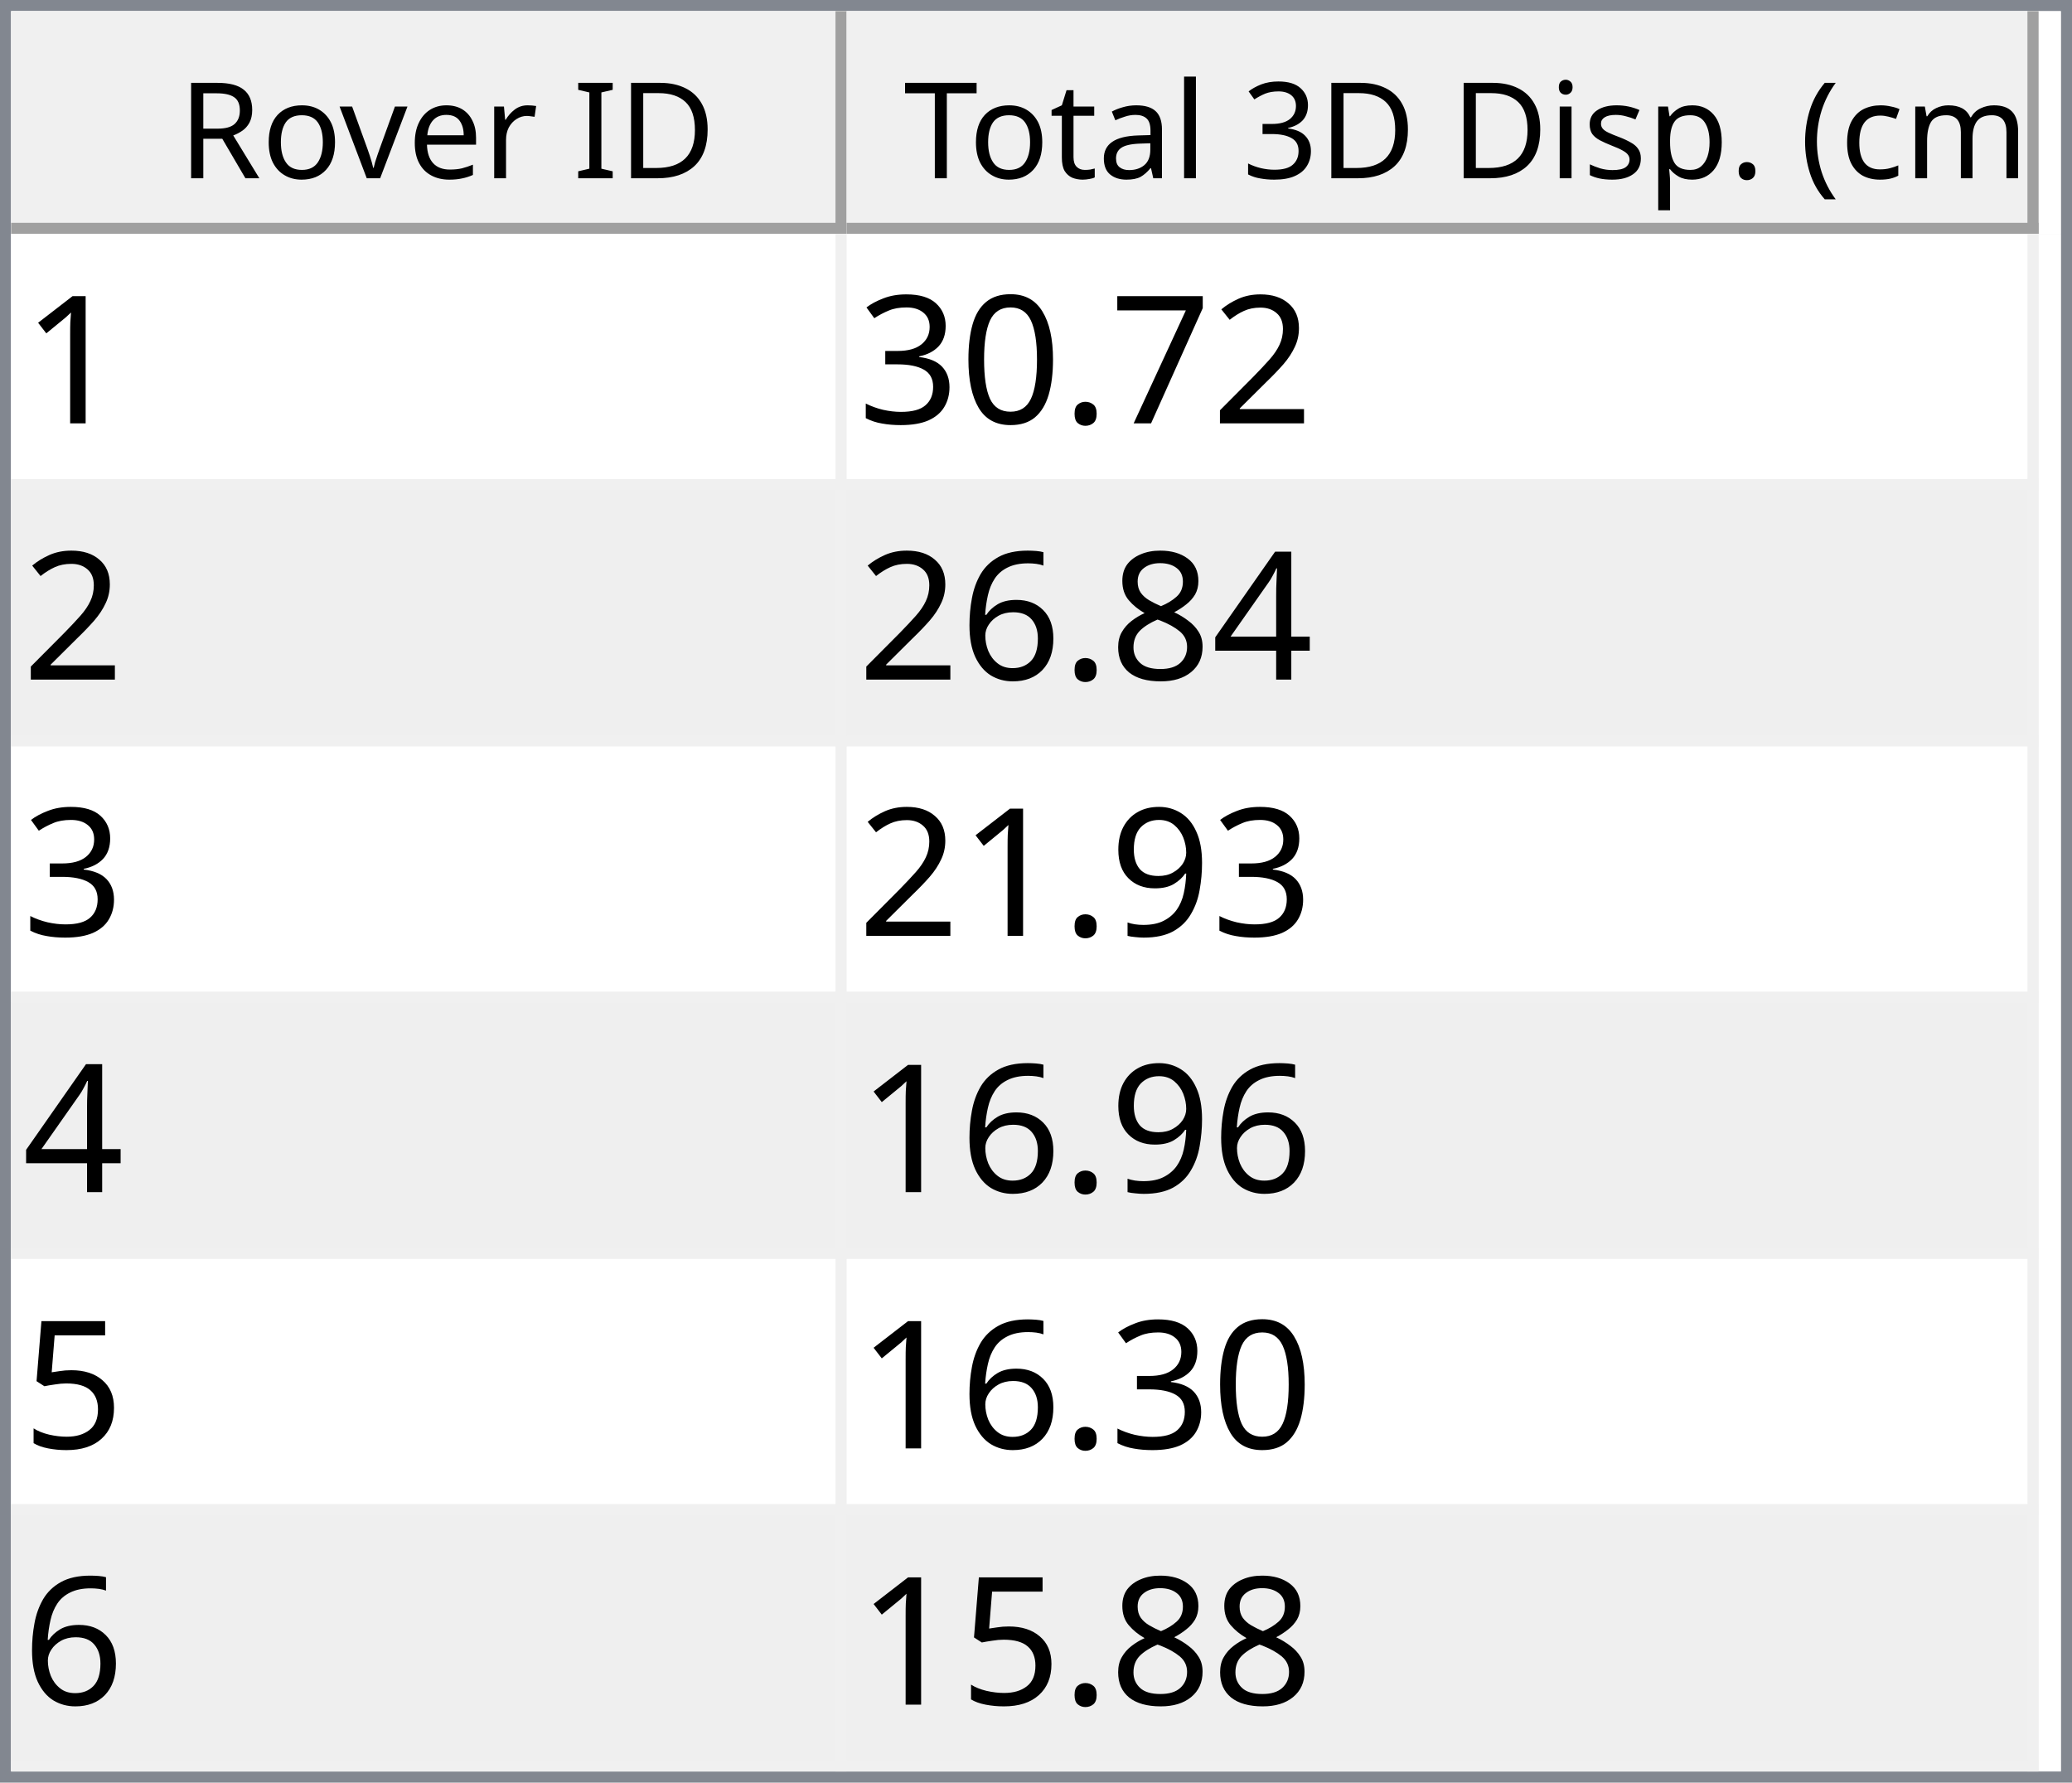
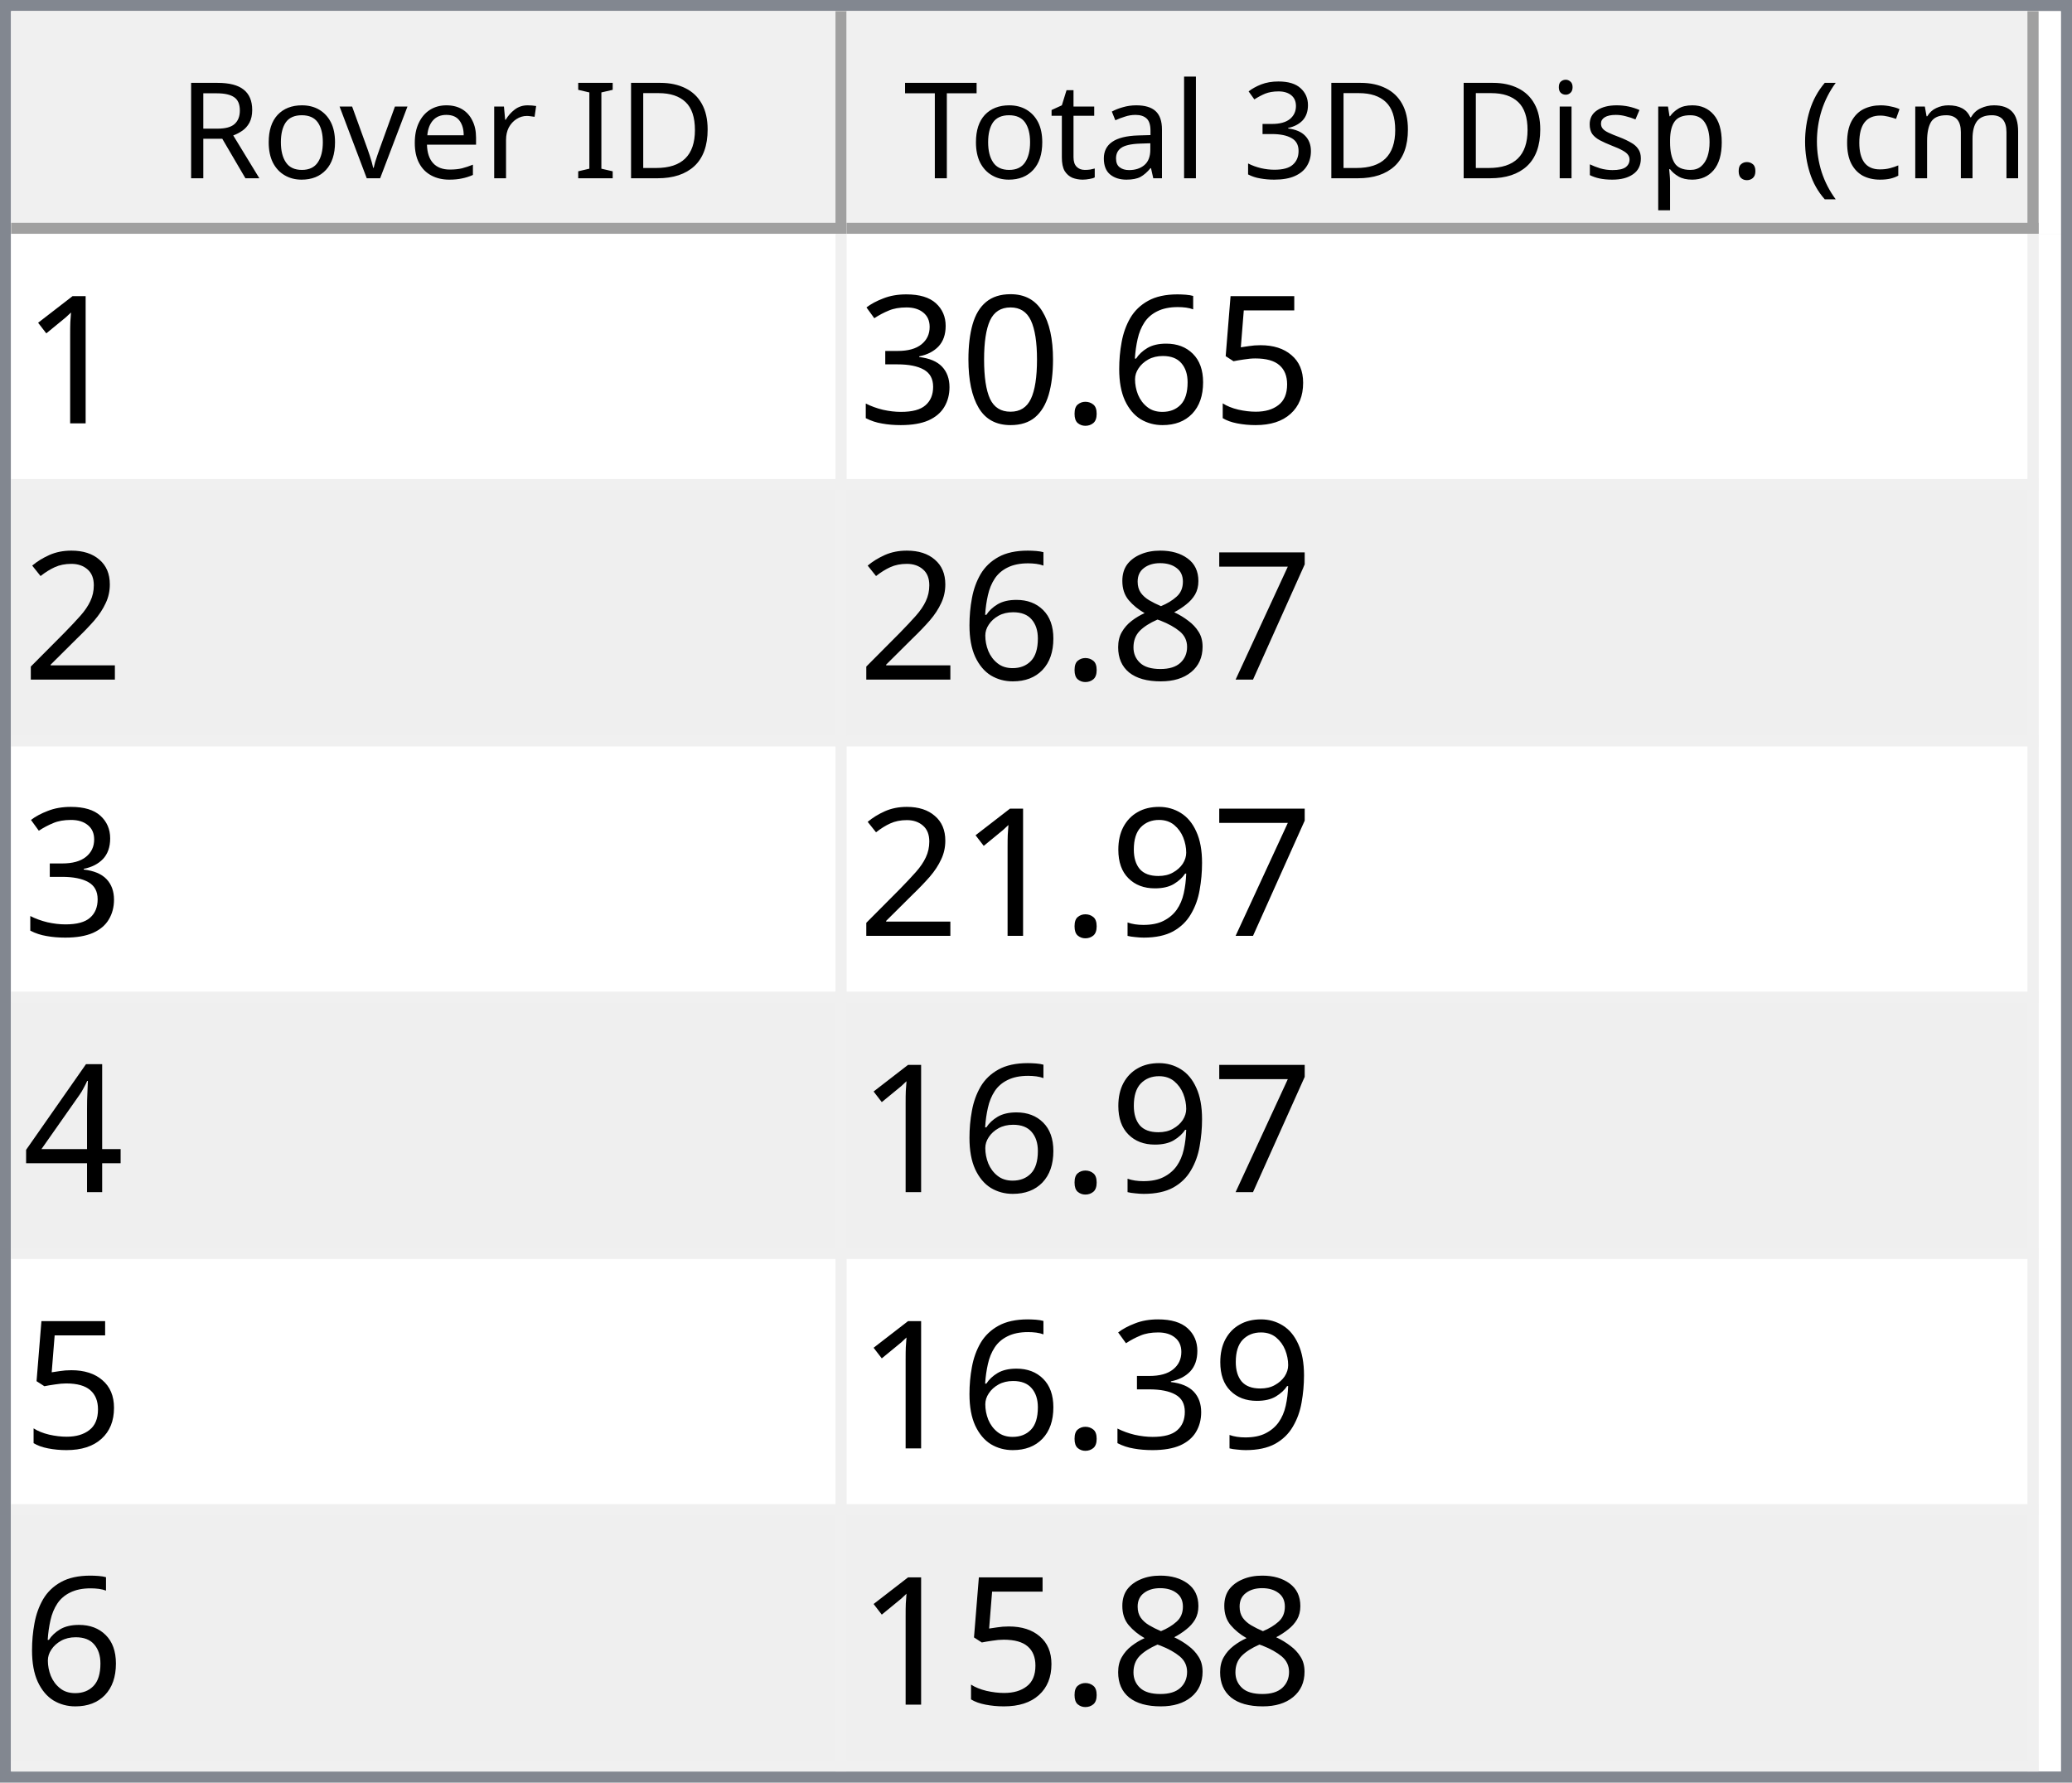
<svg xmlns="http://www.w3.org/2000/svg" style="fill-opacity:1; color-rendering:auto; color-interpolation:auto; text-rendering:auto; stroke:black; stroke-linecap:square; stroke-miterlimit:10; shape-rendering:auto; stroke-opacity:1; fill:black; stroke-dasharray:none; font-weight:normal; stroke-width:1; font-family:'Dialog'; font-style:normal; stroke-linejoin:miter; font-size:12px; stroke-dashoffset:0; image-rendering:auto;" width="186" height="160">
  <defs id="genericDefs" />
  <g>
    <defs id="defs1">
      <clipPath clipPathUnits="userSpaceOnUse" id="clipPath1">
        <path d="M0 0 L186 0 L186 160 L0 160 L0 0 Z" />
      </clipPath>
      <clipPath clipPathUnits="userSpaceOnUse" id="clipPath2">
        <path d="M0 0 L0 160 L186 160 L186 0 Z" />
      </clipPath>
      <clipPath clipPathUnits="userSpaceOnUse" id="clipPath3">
        <path d="M0 0 L0 20 L184 20 L184 0 Z" />
      </clipPath>
      <clipPath clipPathUnits="userSpaceOnUse" id="clipPath4">
        <path d="M0 0 L0 20 L75 20 L75 0 Z" />
      </clipPath>
      <clipPath clipPathUnits="userSpaceOnUse" id="clipPath5">
        <path d="M1 1 L1 19 L74 19 L74 1 Z" />
      </clipPath>
      <clipPath clipPathUnits="userSpaceOnUse" id="clipPath6">
        <path d="M0 0 L0 18 L73 18 L73 0 Z" />
      </clipPath>
      <clipPath clipPathUnits="userSpaceOnUse" id="clipPath7">
        <path d="M-0.5 -0.5 L-0.5 19.5 L74.5 19.5 L74.5 -0.5 Z" />
      </clipPath>
      <clipPath clipPathUnits="userSpaceOnUse" id="clipPath8">
        <path d="M0 0 L0 20 L107 20 L107 0 Z" />
      </clipPath>
      <clipPath clipPathUnits="userSpaceOnUse" id="clipPath9">
        <path d="M1 1 L1 19 L106 19 L106 1 Z" />
      </clipPath>
      <clipPath clipPathUnits="userSpaceOnUse" id="clipPath10">
        <path d="M0 0 L0 18 L105 18 L105 0 Z" />
      </clipPath>
      <clipPath clipPathUnits="userSpaceOnUse" id="clipPath11">
        <path d="M-0.5 -0.5 L-0.5 19.5 L106.5 19.5 L106.5 -0.5 Z" />
      </clipPath>
      <clipPath clipPathUnits="userSpaceOnUse" id="clipPath12">
        <path d="M0 0 L0 138 L184 138 L184 0 Z" />
      </clipPath>
      <clipPath clipPathUnits="userSpaceOnUse" id="clipPath13">
        <path d="M0 0 L0 138 L182 138 L182 0 Z" />
      </clipPath>
      <clipPath clipPathUnits="userSpaceOnUse" id="clipPath14">
        <path d="M-0.5 -0.5 L-0.5 137.5 L181.5 137.5 L181.5 -0.5 Z" />
      </clipPath>
      <clipPath clipPathUnits="userSpaceOnUse" id="clipPath15">
        <path d="M0 0 L0 22 L74 22 L74 0 Z" />
      </clipPath>
      <clipPath clipPathUnits="userSpaceOnUse" id="clipPath16">
        <path d="M0 0 L0 22 L106 22 L106 0 Z" />
      </clipPath>
      <font horiz-adv-x="64.551" id="font1">
        <font-face ascent="107.91" descent="25.098" units-per-em="100" style="font-style:normal; font-family:Segoe UI; font-weight:normal;" />
        <missing-glyph horiz-adv-x="64.551" d="M8.109 0 L8.109 68.266 L56.453 68.266 L56.453 0 L8.109 0 ZM15.328 7.234 L49.219 7.234 L49.219 61.031 L15.328 61.031 L15.328 7.234 Z" />
        <glyph unicode="D" horiz-adv-x="70.117" d="M9.188 0 L9.188 70.016 L28.516 70.016 Q65.531 70.016 65.531 35.891 Q65.531 19.672 55.25 9.836 Q44.969 0 27.734 0 L9.188 0 ZM17.391 62.594 L17.391 7.422 L27.828 7.422 Q41.609 7.422 49.273 14.797 Q56.938 22.172 56.938 35.688 Q56.938 62.594 28.328 62.594 L17.391 62.594 Z" />
        <glyph unicode="I" horiz-adv-x="26.611" d="M17.391 0 L9.188 0 L9.188 70.016 L17.391 70.016 L17.391 0 Z" />
        <glyph unicode=" " horiz-adv-x="27.393" d="" />
        <glyph unicode="r" horiz-adv-x="34.766" d="M34.188 41.891 Q32.078 43.5 28.125 43.5 Q23 43.5 19.555 38.672 Q16.109 33.844 16.109 25.484 L16.109 0 L8.109 0 L8.109 50 L16.109 50 L16.109 39.703 L16.312 39.703 Q18.016 44.969 21.531 47.922 Q25.047 50.875 29.391 50.875 Q32.516 50.875 34.188 50.203 L34.188 41.891 Z" />
        <glyph unicode="e" horiz-adv-x="52.295" d="M48.297 23 L12.984 23 Q13.188 14.656 17.484 10.109 Q21.781 5.562 29.297 5.562 Q37.75 5.562 44.828 11.141 L44.828 3.609 Q38.234 -1.172 27.391 -1.172 Q16.797 -1.172 10.742 5.641 Q4.688 12.453 4.688 24.812 Q4.688 36.469 11.305 43.82 Q17.922 51.172 27.734 51.172 Q37.547 51.172 42.922 44.828 Q48.297 38.484 48.297 27.203 L48.297 23 ZM40.094 29.781 Q40.047 36.719 36.75 40.578 Q33.453 44.438 27.594 44.438 Q21.922 44.438 17.969 40.383 Q14.016 36.328 13.094 29.781 L40.094 29.781 Z" />
        <glyph unicode="v" horiz-adv-x="47.9" d="M47.406 50 L27.484 0 L19.625 0 L0.688 50 L9.469 50 L22.172 13.672 Q23.578 9.672 23.922 6.688 L24.125 6.688 Q24.609 10.453 25.688 13.484 L38.969 50 L47.406 50 Z" />
        <glyph unicode="o" horiz-adv-x="58.594" d="M29 -1.172 Q17.922 -1.172 11.305 5.836 Q4.688 12.844 4.688 24.422 Q4.688 37.016 11.57 44.094 Q18.453 51.172 30.172 51.172 Q41.359 51.172 47.633 44.289 Q53.906 37.406 53.906 25.203 Q53.906 13.234 47.141 6.031 Q40.375 -1.172 29 -1.172 ZM29.594 44.438 Q21.875 44.438 17.383 39.188 Q12.891 33.938 12.891 24.703 Q12.891 15.828 17.43 10.695 Q21.969 5.562 29.594 5.562 Q37.359 5.562 41.531 10.594 Q45.703 15.625 45.703 24.906 Q45.703 34.281 41.531 39.359 Q37.359 44.438 29.594 44.438 Z" />
        <glyph unicode="R" horiz-adv-x="59.814" d="M59.375 0 L49.609 0 L37.891 19.625 Q36.281 22.359 34.766 24.289 Q33.25 26.219 31.664 27.438 Q30.078 28.656 28.25 29.219 Q26.422 29.781 24.125 29.781 L17.391 29.781 L17.391 0 L9.188 0 L9.188 70.016 L30.078 70.016 Q34.672 70.016 38.555 68.867 Q42.438 67.719 45.289 65.375 Q48.141 63.031 49.758 59.547 Q51.375 56.062 51.375 51.375 Q51.375 47.703 50.273 44.656 Q49.172 41.609 47.148 39.211 Q45.125 36.812 42.266 35.133 Q39.406 33.453 35.844 32.516 L35.844 32.328 Q37.594 31.547 38.891 30.547 Q40.188 29.547 41.359 28.18 Q42.531 26.812 43.68 25.078 Q44.828 23.344 46.234 21.047 L59.375 0 ZM17.391 62.594 L17.391 37.203 L28.516 37.203 Q31.594 37.203 34.203 38.133 Q36.812 39.062 38.719 40.797 Q40.625 42.531 41.703 45.047 Q42.781 47.562 42.781 50.688 Q42.781 56.297 39.141 59.445 Q35.5 62.594 28.609 62.594 L17.391 62.594 Z" />
        <glyph unicode=")" horiz-adv-x="30.176" d="M8.297 -15.922 L1.172 -15.922 Q16.406 2.344 16.406 26.812 Q16.406 51.469 1.078 70.016 L8.297 70.016 Q23.531 52.156 23.531 26.703 Q23.531 1.375 8.297 -15.922 Z" />
        <glyph unicode="m" horiz-adv-x="86.133" d="M79.109 0 L71.094 0 L71.094 28.719 Q71.094 37.016 68.531 40.727 Q65.969 44.438 59.906 44.438 Q54.781 44.438 51.195 39.75 Q47.609 35.062 47.609 28.516 L47.609 0 L39.594 0 L39.594 29.688 Q39.594 44.438 28.219 44.438 Q22.953 44.438 19.531 40.016 Q16.109 35.594 16.109 28.516 L16.109 0 L8.109 0 L8.109 50 L16.109 50 L16.109 42.094 L16.312 42.094 Q21.625 51.172 31.844 51.172 Q36.969 51.172 40.773 48.312 Q44.578 45.453 46 40.828 Q51.562 51.172 62.594 51.172 Q79.109 51.172 79.109 30.812 L79.109 0 Z" />
        <glyph unicode="c" horiz-adv-x="46.191" d="M42.188 2.297 Q36.422 -1.172 28.516 -1.172 Q17.828 -1.172 11.258 5.789 Q4.688 12.75 4.688 23.828 Q4.688 36.188 11.766 43.68 Q18.844 51.172 30.672 51.172 Q37.25 51.172 42.281 48.734 L42.281 40.531 Q36.719 44.438 30.375 44.438 Q22.703 44.438 17.797 38.945 Q12.891 33.453 12.891 24.516 Q12.891 15.719 17.508 10.641 Q22.125 5.562 29.891 5.562 Q36.422 5.562 42.188 9.906 L42.188 2.297 Z" />
        <glyph unicode="(" horiz-adv-x="30.176" d="M29.109 -15.922 L21.969 -15.922 Q6.844 1.375 6.844 26.703 Q6.844 52.156 21.969 70.016 L29.203 70.016 Q13.875 51.469 13.875 26.812 Q13.875 2.344 29.109 -15.922 Z" />
        <glyph unicode="." horiz-adv-x="21.68" d="M10.891 -1.078 Q8.641 -1.078 7.055 0.539 Q5.469 2.156 5.469 4.391 Q5.469 6.641 7.055 8.273 Q8.641 9.906 10.891 9.906 Q13.188 9.906 14.797 8.273 Q16.406 6.641 16.406 4.391 Q16.406 2.156 14.797 0.539 Q13.188 -1.078 10.891 -1.078 Z" />
        <glyph unicode="p" horiz-adv-x="58.789" d="M16.312 7.234 L16.109 7.234 L16.109 -23 L8.109 -23 L8.109 50 L16.109 50 L16.109 41.219 L16.312 41.219 Q22.219 51.172 33.594 51.172 Q43.266 51.172 48.688 44.461 Q54.109 37.75 54.109 26.469 Q54.109 13.922 48 6.375 Q41.891 -1.172 31.297 -1.172 Q21.578 -1.172 16.312 7.234 ZM16.109 27.391 L16.109 20.406 Q16.109 14.203 20.141 9.883 Q24.172 5.562 30.375 5.562 Q37.641 5.562 41.773 11.133 Q45.906 16.703 45.906 26.609 Q45.906 34.969 42.047 39.703 Q38.188 44.438 31.594 44.438 Q24.609 44.438 20.359 39.578 Q16.109 34.719 16.109 27.391 Z" />
        <glyph unicode="s" horiz-adv-x="42.432" d="M5.078 1.812 L5.078 10.406 Q11.625 5.562 19.484 5.562 Q30.031 5.562 30.031 12.594 Q30.031 14.594 29.125 15.992 Q28.219 17.391 26.68 18.461 Q25.141 19.531 23.07 20.383 Q21 21.234 18.609 22.172 Q15.281 23.484 12.766 24.828 Q10.25 26.172 8.57 27.859 Q6.891 29.547 6.031 31.695 Q5.172 33.844 5.172 36.719 Q5.172 40.234 6.789 42.945 Q8.406 45.656 11.086 47.484 Q13.766 49.312 17.211 50.242 Q20.656 51.172 24.312 51.172 Q30.812 51.172 35.938 48.922 L35.938 40.828 Q30.422 44.438 23.25 44.438 Q21 44.438 19.195 43.922 Q17.391 43.406 16.094 42.477 Q14.797 41.547 14.086 40.258 Q13.375 38.969 13.375 37.406 Q13.375 35.453 14.086 34.133 Q14.797 32.812 16.164 31.789 Q17.531 30.766 19.484 29.938 Q21.438 29.109 23.922 28.125 Q27.25 26.859 29.883 25.516 Q32.516 24.172 34.375 22.484 Q36.234 20.797 37.234 18.602 Q38.234 16.406 38.234 13.375 Q38.234 9.672 36.602 6.938 Q34.969 4.203 32.234 2.398 Q29.5 0.594 25.93 -0.289 Q22.359 -1.172 18.453 -1.172 Q10.75 -1.172 5.078 1.812 Z" />
        <glyph unicode="i" horiz-adv-x="24.219" d="M12.203 62.703 Q10.062 62.703 8.547 64.164 Q7.031 65.625 7.031 67.875 Q7.031 70.125 8.547 71.609 Q10.062 73.094 12.203 73.094 Q14.406 73.094 15.945 71.609 Q17.484 70.125 17.484 67.875 Q17.484 65.719 15.945 64.211 Q14.406 62.703 12.203 62.703 ZM16.109 0 L8.109 0 L8.109 50 L16.109 50 L16.109 0 Z" />
        <glyph unicode="3" horiz-adv-x="53.906" d="M46.531 19.828 Q46.531 15.094 44.75 11.211 Q42.969 7.328 39.719 4.57 Q36.469 1.812 31.93 0.297 Q27.391 -1.219 21.922 -1.219 Q11.922 -1.219 6 2.594 L6 11.188 Q13.094 5.609 22.219 5.609 Q25.875 5.609 28.828 6.539 Q31.781 7.469 33.906 9.227 Q36.031 10.984 37.18 13.477 Q38.328 15.969 38.328 19.094 Q38.328 32.812 18.797 32.812 L12.984 32.812 L12.984 39.594 L18.5 39.594 Q35.797 39.594 35.797 52.484 Q35.797 64.406 22.609 64.406 Q15.188 64.406 8.688 59.422 L8.688 67.188 Q15.375 71.188 24.609 71.188 Q29 71.188 32.57 69.969 Q36.141 68.75 38.68 66.555 Q41.219 64.359 42.609 61.281 Q44 58.203 44 54.5 Q44 40.672 30.031 36.719 L30.031 36.531 Q33.594 36.141 36.625 34.797 Q39.656 33.453 41.852 31.305 Q44.047 29.156 45.289 26.25 Q46.531 23.344 46.531 19.828 Z" />
        <glyph unicode="l" horiz-adv-x="24.219" d="M16.109 0 L8.109 0 L8.109 74.031 L16.109 74.031 L16.109 0 Z" />
        <glyph unicode="a" horiz-adv-x="50.879" d="M43.891 0 L35.891 0 L35.891 7.812 L35.688 7.812 Q30.469 -1.172 20.312 -1.172 Q12.844 -1.172 8.617 2.781 Q4.391 6.734 4.391 13.281 Q4.391 27.297 20.906 29.594 L35.891 31.688 Q35.891 44.438 25.594 44.438 Q16.547 44.438 9.281 38.281 L9.281 46.484 Q16.656 51.172 26.266 51.172 Q43.891 51.172 43.891 32.516 L43.891 0 ZM35.891 25.297 L23.828 23.641 Q18.266 22.859 15.43 20.875 Q12.594 18.891 12.594 13.875 Q12.594 10.203 15.211 7.883 Q17.828 5.562 22.172 5.562 Q28.125 5.562 32.008 9.742 Q35.891 13.922 35.891 20.312 L35.891 25.297 Z" />
        <glyph unicode="t" horiz-adv-x="33.887" d="M31.297 0.484 Q28.469 -1.078 23.828 -1.078 Q10.688 -1.078 10.688 13.578 L10.688 43.172 L2.094 43.172 L2.094 50 L10.688 50 L10.688 62.203 L18.703 64.797 L18.703 50 L31.297 50 L31.297 43.172 L18.703 43.172 L18.703 14.984 Q18.703 9.969 20.414 7.82 Q22.125 5.672 26.078 5.672 Q29.109 5.672 31.297 7.328 L31.297 0.484 Z" />
        <glyph unicode="T" horiz-adv-x="52.393" d="M50.594 62.594 L30.375 62.594 L30.375 0 L22.172 0 L22.172 62.594 L2 62.594 L2 70.016 L50.594 70.016 L50.594 62.594 Z" />
      </font>
      <font horiz-adv-x="75.0" id="font2">
        <font-face ascent="100.537" descent="21.973" units-per-em="100" style="font-style:normal; font-family:sans-serif; font-weight:normal;" />
        <missing-glyph horiz-adv-x="75.0" d="M12.5 0 L12.5 62.5 L62.5 62.5 L62.5 0 L12.5 0 ZM14.062 1.562 L60.938 1.562 L60.938 60.938 L14.062 60.938 L14.062 1.562 Z" />
        <glyph unicode="1" horiz-adv-x="55.615" d="M37.25 0 L28.469 0 L28.469 56 Q25.297 52.984 20.141 49.953 Q14.984 46.922 10.891 45.406 L10.891 53.906 Q18.266 57.375 23.781 62.305 Q29.297 67.234 31.594 71.875 L37.25 71.875 L37.25 0 Z" />
-         <glyph unicode="2" horiz-adv-x="55.615" d="M50.344 8.453 L50.344 0 L3.031 0 Q2.938 3.172 4.047 6.109 Q5.859 10.938 9.836 15.625 Q13.812 20.312 21.344 26.469 Q33.016 36.031 37.117 41.625 Q41.219 47.219 41.219 52.203 Q41.219 57.422 37.477 61.008 Q33.734 64.594 27.734 64.594 Q21.391 64.594 17.578 60.789 Q13.766 56.984 13.719 50.25 L4.688 51.172 Q5.609 61.281 11.664 66.578 Q17.719 71.875 27.938 71.875 Q38.234 71.875 44.242 66.164 Q50.25 60.453 50.25 52 Q50.25 47.703 48.492 43.555 Q46.734 39.406 42.656 34.812 Q38.578 30.219 29.109 22.219 Q21.188 15.578 18.945 13.211 Q16.703 10.844 15.234 8.453 L50.344 8.453 Z" />
-         <glyph unicode="7" horiz-adv-x="55.615" d="M4.734 62.203 L4.734 70.656 L51.078 70.656 L51.078 63.812 Q44.234 56.547 37.523 44.484 Q30.812 32.422 27.156 19.672 Q24.516 10.688 23.781 0 L14.75 0 Q14.891 8.453 18.062 20.414 Q21.234 32.375 27.172 43.484 Q33.109 54.594 39.797 62.203 L4.734 62.203 Z" />
+         <glyph unicode="5" horiz-adv-x="55.615" d="M4.156 18.75 L13.375 19.531 Q14.406 12.797 18.141 9.398 Q21.875 6 27.156 6 Q33.5 6 37.891 10.789 Q42.281 15.578 42.281 23.484 Q42.281 31 38.062 35.352 Q33.844 39.703 27 39.703 Q22.75 39.703 19.336 37.773 Q15.922 35.844 13.969 32.766 L5.719 33.844 L12.641 70.609 L48.25 70.609 L48.25 62.203 L19.672 62.203 L15.828 42.969 Q22.266 47.469 29.344 47.469 Q38.719 47.469 45.164 40.969 Q51.609 34.469 51.609 24.266 Q51.609 14.547 45.953 7.469 Q39.062 -1.219 27.156 -1.219 Q17.391 -1.219 11.211 4.25 Q5.031 9.719 4.156 18.75 Z" />
+         <glyph unicode="6" horiz-adv-x="55.615" d="M49.75 54.047 L41.016 53.375 Q39.844 58.547 37.703 60.891 Q34.125 64.656 28.906 64.656 Q24.703 64.656 21.531 62.312 Q17.391 59.281 14.992 53.469 Q12.594 47.656 12.5 36.922 Q15.672 41.75 20.266 44.094 Q24.859 46.438 29.891 46.438 Q38.672 46.438 44.852 39.969 Q51.031 33.5 51.031 23.25 Q51.031 16.5 48.125 10.719 Q45.219 4.938 40.141 1.859 Q35.062 -1.219 28.609 -1.219 Q17.625 -1.219 10.695 6.859 Q3.766 14.938 3.766 33.5 Q3.766 54.25 11.422 63.672 Q18.109 71.875 29.438 71.875 Q37.891 71.875 43.289 67.141 Q48.688 62.406 49.75 54.047 ZM13.875 23.188 Q13.875 18.656 15.797 14.508 Q17.719 10.359 21.188 8.18 Q24.656 6 28.469 6 Q34.031 6 38.039 10.492 Q42.047 14.984 42.047 22.703 Q42.047 30.125 38.086 34.398 Q34.125 38.672 28.125 38.672 Q22.172 38.672 18.023 34.398 Q13.875 30.125 13.875 23.188 Z" />
        <glyph unicode="." horiz-adv-x="27.783" d="M9.078 0 L9.078 10.016 L19.094 10.016 L19.094 0 L9.078 0 Z" />
        <glyph unicode="0" horiz-adv-x="55.615" d="M4.156 35.297 Q4.156 48 6.766 55.742 Q9.375 63.484 14.523 67.68 Q19.672 71.875 27.484 71.875 Q33.25 71.875 37.594 69.555 Q41.938 67.234 44.773 62.867 Q47.609 58.5 49.219 52.227 Q50.828 45.953 50.828 35.297 Q50.828 22.703 48.242 14.969 Q45.656 7.234 40.508 3.008 Q35.359 -1.219 27.484 -1.219 Q17.141 -1.219 11.234 6.203 Q4.156 15.141 4.156 35.297 ZM13.188 35.297 Q13.188 17.672 17.312 11.836 Q21.438 6 27.484 6 Q33.547 6 37.672 11.859 Q41.797 17.719 41.797 35.297 Q41.797 52.984 37.672 58.789 Q33.547 64.594 27.391 64.594 Q21.344 64.594 17.719 59.469 Q13.188 52.938 13.188 35.297 Z" />
        <glyph unicode="3" horiz-adv-x="55.615" d="M4.203 18.891 L12.984 20.062 Q14.5 12.594 18.141 9.297 Q21.781 6 27 6 Q33.203 6 37.477 10.297 Q41.75 14.594 41.75 20.953 Q41.75 27 37.797 30.93 Q33.844 34.859 27.734 34.859 Q25.25 34.859 21.531 33.891 L22.516 41.609 Q23.391 41.5 23.922 41.5 Q29.547 41.5 34.039 44.43 Q38.531 47.359 38.531 53.469 Q38.531 58.297 35.258 61.477 Q31.984 64.656 26.812 64.656 Q21.688 64.656 18.266 61.43 Q14.844 58.203 13.875 51.766 L5.078 53.328 Q6.688 62.156 12.398 67.016 Q18.109 71.875 26.609 71.875 Q32.469 71.875 37.398 69.359 Q42.328 66.844 44.945 62.5 Q47.562 58.156 47.562 53.266 Q47.562 48.641 45.07 44.828 Q42.578 41.016 37.703 38.766 Q44.047 37.312 47.562 32.695 Q51.078 28.078 51.078 21.141 Q51.078 11.766 44.242 5.25 Q37.406 -1.266 26.953 -1.266 Q17.531 -1.266 11.305 4.352 Q5.078 9.969 4.203 18.891 Z" />
+         <glyph unicode="2" horiz-adv-x="55.615" d="M50.344 8.453 L50.344 0 L3.031 0 Q2.938 3.172 4.047 6.109 Q5.859 10.938 9.836 15.625 Q13.812 20.312 21.344 26.469 Q33.016 36.031 37.117 41.625 Q41.219 47.219 41.219 52.203 Q41.219 57.422 37.477 61.008 Q33.734 64.594 27.734 64.594 Q21.391 64.594 17.578 60.789 Q13.766 56.984 13.719 50.25 L4.688 51.172 Q5.609 61.281 11.664 66.578 Q17.719 71.875 27.938 71.875 Q38.234 71.875 44.242 66.164 Q50.25 60.453 50.25 52 Q50.25 47.703 48.492 43.555 Q46.734 39.406 42.656 34.812 Q38.578 30.219 29.109 22.219 Q21.188 15.578 18.945 13.211 Q16.703 10.844 15.234 8.453 L50.344 8.453 Z" />
+         <glyph unicode="7" horiz-adv-x="55.615" d="M4.734 62.203 L4.734 70.656 L51.078 70.656 L51.078 63.812 Q44.234 56.547 37.523 44.484 Q30.812 32.422 27.156 19.672 Q24.516 10.688 23.781 0 L14.75 0 Q14.891 8.453 18.062 20.414 Q21.234 32.375 27.172 43.484 Q33.109 54.594 39.797 62.203 L4.734 62.203 Z" />
+         <glyph unicode="8" horiz-adv-x="55.615" d="M17.672 38.812 Q12.203 40.828 9.57 44.539 Q6.938 48.25 6.938 53.422 Q6.938 61.234 12.555 66.555 Q18.172 71.875 27.484 71.875 Q36.859 71.875 42.578 66.43 Q48.297 60.984 48.297 53.172 Q48.297 48.188 45.68 44.508 Q43.062 40.828 37.75 38.812 Q44.344 36.672 47.781 31.883 Q51.219 27.094 51.219 20.453 Q51.219 11.281 44.727 5.031 Q38.234 -1.219 27.641 -1.219 Q17.047 -1.219 10.547 5.055 Q4.047 11.328 4.047 20.703 Q4.047 27.688 7.594 32.398 Q11.141 37.109 17.672 38.812 ZM15.922 53.719 Q15.922 48.641 19.195 45.414 Q22.469 42.188 27.688 42.188 Q32.766 42.188 36.016 45.383 Q39.266 48.578 39.266 53.219 Q39.266 58.062 35.914 61.359 Q32.562 64.656 27.594 64.656 Q22.562 64.656 19.242 61.43 Q15.922 58.203 15.922 53.719 ZM13.094 20.656 Q13.094 16.891 14.875 13.375 Q16.656 9.859 20.172 7.93 Q23.688 6 27.734 6 Q34.031 6 38.133 10.055 Q42.234 14.109 42.234 20.359 Q42.234 26.703 38.016 30.859 Q33.797 35.016 27.438 35.016 Q21.234 35.016 17.164 30.914 Q13.094 26.812 13.094 20.656 Z" />
+         <glyph unicode="9" horiz-adv-x="55.615" d="M5.469 16.547 L13.922 17.328 Q14.984 11.375 18.016 8.688 Q21.047 6 25.781 6 Q29.828 6 32.883 7.859 Q35.938 9.719 37.891 12.82 Q39.844 15.922 41.164 21.195 Q42.484 26.469 42.484 31.938 Q42.484 32.516 42.438 33.688 Q39.797 29.5 35.234 26.883 Q30.672 24.266 25.344 24.266 Q16.453 24.266 10.305 30.711 Q4.156 37.156 4.156 47.703 Q4.156 58.594 10.578 65.234 Q17 71.875 26.656 71.875 Q33.641 71.875 39.43 68.117 Q45.219 64.359 48.219 57.398 Q51.219 50.438 51.219 37.25 Q51.219 23.531 48.242 15.406 Q45.266 7.281 39.383 3.031 Q33.5 -1.219 25.594 -1.219 Q17.188 -1.219 11.867 3.445 Q6.547 8.109 5.469 16.547 ZM41.453 48.141 Q41.453 55.719 37.43 60.156 Q33.406 64.594 27.734 64.594 Q21.875 64.594 17.531 59.812 Q13.188 55.031 13.188 47.406 Q13.188 40.578 17.312 36.305 Q21.438 32.031 27.484 32.031 Q33.594 32.031 37.523 36.305 Q41.453 40.578 41.453 48.141 Z" />
        <glyph unicode="4" horiz-adv-x="55.615" d="M32.328 0 L32.328 17.141 L1.266 17.141 L1.266 25.203 L33.938 71.578 L41.109 71.578 L41.109 25.203 L50.781 25.203 L50.781 17.141 L41.109 17.141 L41.109 0 L32.328 0 ZM32.328 25.203 L32.328 57.469 L9.906 25.203 L32.328 25.203 Z" />
-         <glyph unicode="8" horiz-adv-x="55.615" d="M17.672 38.812 Q12.203 40.828 9.57 44.539 Q6.938 48.25 6.938 53.422 Q6.938 61.234 12.555 66.555 Q18.172 71.875 27.484 71.875 Q36.859 71.875 42.578 66.43 Q48.297 60.984 48.297 53.172 Q48.297 48.188 45.68 44.508 Q43.062 40.828 37.75 38.812 Q44.344 36.672 47.781 31.883 Q51.219 27.094 51.219 20.453 Q51.219 11.281 44.727 5.031 Q38.234 -1.219 27.641 -1.219 Q17.047 -1.219 10.547 5.055 Q4.047 11.328 4.047 20.703 Q4.047 27.688 7.594 32.398 Q11.141 37.109 17.672 38.812 ZM15.922 53.719 Q15.922 48.641 19.195 45.414 Q22.469 42.188 27.688 42.188 Q32.766 42.188 36.016 45.383 Q39.266 48.578 39.266 53.219 Q39.266 58.062 35.914 61.359 Q32.562 64.656 27.594 64.656 Q22.562 64.656 19.242 61.43 Q15.922 58.203 15.922 53.719 ZM13.094 20.656 Q13.094 16.891 14.875 13.375 Q16.656 9.859 20.172 7.93 Q23.688 6 27.734 6 Q34.031 6 38.133 10.055 Q42.234 14.109 42.234 20.359 Q42.234 26.703 38.016 30.859 Q33.797 35.016 27.438 35.016 Q21.234 35.016 17.164 30.914 Q13.094 26.812 13.094 20.656 Z" />
-         <glyph unicode="6" horiz-adv-x="55.615" d="M49.75 54.047 L41.016 53.375 Q39.844 58.547 37.703 60.891 Q34.125 64.656 28.906 64.656 Q24.703 64.656 21.531 62.312 Q17.391 59.281 14.992 53.469 Q12.594 47.656 12.5 36.922 Q15.672 41.75 20.266 44.094 Q24.859 46.438 29.891 46.438 Q38.672 46.438 44.852 39.969 Q51.031 33.5 51.031 23.25 Q51.031 16.5 48.125 10.719 Q45.219 4.938 40.141 1.859 Q35.062 -1.219 28.609 -1.219 Q17.625 -1.219 10.695 6.859 Q3.766 14.938 3.766 33.5 Q3.766 54.25 11.422 63.672 Q18.109 71.875 29.438 71.875 Q37.891 71.875 43.289 67.141 Q48.688 62.406 49.75 54.047 ZM13.875 23.188 Q13.875 18.656 15.797 14.508 Q17.719 10.359 21.188 8.18 Q24.656 6 28.469 6 Q34.031 6 38.039 10.492 Q42.047 14.984 42.047 22.703 Q42.047 30.125 38.086 34.398 Q34.125 38.672 28.125 38.672 Q22.172 38.672 18.023 34.398 Q13.875 30.125 13.875 23.188 Z" />
-         <glyph unicode="9" horiz-adv-x="55.615" d="M5.469 16.547 L13.922 17.328 Q14.984 11.375 18.016 8.688 Q21.047 6 25.781 6 Q29.828 6 32.883 7.859 Q35.938 9.719 37.891 12.82 Q39.844 15.922 41.164 21.195 Q42.484 26.469 42.484 31.938 Q42.484 32.516 42.438 33.688 Q39.797 29.5 35.234 26.883 Q30.672 24.266 25.344 24.266 Q16.453 24.266 10.305 30.711 Q4.156 37.156 4.156 47.703 Q4.156 58.594 10.578 65.234 Q17 71.875 26.656 71.875 Q33.641 71.875 39.43 68.117 Q45.219 64.359 48.219 57.398 Q51.219 50.438 51.219 37.25 Q51.219 23.531 48.242 15.406 Q45.266 7.281 39.383 3.031 Q33.5 -1.219 25.594 -1.219 Q17.188 -1.219 11.867 3.445 Q6.547 8.109 5.469 16.547 ZM41.453 48.141 Q41.453 55.719 37.43 60.156 Q33.406 64.594 27.734 64.594 Q21.875 64.594 17.531 59.812 Q13.188 55.031 13.188 47.406 Q13.188 40.578 17.312 36.305 Q21.438 32.031 27.484 32.031 Q33.594 32.031 37.523 36.305 Q41.453 40.578 41.453 48.141 Z" />
-         <glyph unicode="5" horiz-adv-x="55.615" d="M4.156 18.75 L13.375 19.531 Q14.406 12.797 18.141 9.398 Q21.875 6 27.156 6 Q33.5 6 37.891 10.789 Q42.281 15.578 42.281 23.484 Q42.281 31 38.062 35.352 Q33.844 39.703 27 39.703 Q22.75 39.703 19.336 37.773 Q15.922 35.844 13.969 32.766 L5.719 33.844 L12.641 70.609 L48.25 70.609 L48.25 62.203 L19.672 62.203 L15.828 42.969 Q22.266 47.469 29.344 47.469 Q38.719 47.469 45.164 40.969 Q51.609 34.469 51.609 24.266 Q51.609 14.547 45.953 7.469 Q39.062 -1.219 27.156 -1.219 Q17.391 -1.219 11.211 4.25 Q5.031 9.719 4.156 18.75 Z" />
      </font>
    </defs>
    <g style="fill:white; stroke:white;">
      <rect x="0" y="0" width="186" style="clip-path:url(#clipPath1); stroke:none;" height="160" />
    </g>
    <g style="fill:white; text-rendering:optimizeSpeed; color-rendering:optimizeSpeed; image-rendering:optimizeSpeed; shape-rendering:crispEdges; stroke:white; color-interpolation:sRGB;">
      <rect x="0" width="186" height="160" y="0" style="stroke:none;" />
      <path style="stroke:none;" d="M0 160 L186 160 L186 0 L0 0 Z" />
    </g>
    <g style="fill:rgb(240,240,240); font-family:'Segoe UI'; stroke:rgb(240,240,240);">
      <rect x="0" y="0" width="186" style="clip-path:url(#clipPath2); stroke:none;" height="160" />
    </g>
    <g style="fill:rgb(130,135,144); font-family:'Segoe UI'; stroke:rgb(130,135,144);">
      <path d="M0 0 L186 0 L186 160 L0 160 L0 0 ZM1 1 L185 1 L185 159 L1 159 L1 1 Z" style="fill-rule:evenodd; clip-path:url(#clipPath2); stroke:none;" />
    </g>
    <g style="fill:white; font-family:'Segoe UI'; stroke:white;" transform="translate(1,1)">
      <rect x="0" y="0" width="184" style="clip-path:url(#clipPath3); stroke:none;" height="20" />
    </g>
    <g style="fill:rgb(240,240,240); font-family:'Segoe UI'; stroke:rgb(240,240,240);" transform="translate(1,1)">
      <rect x="0" y="0" width="75" style="clip-path:url(#clipPath4); stroke:none;" height="20" />
    </g>
    <g style="font-family:'Segoe UI';" transform="translate(2,2)">
      <text x="14" xml:space="preserve" y="14" style="clip-path:url(#clipPath6); stroke:none;">Rover ID</text>
    </g>
    <g style="fill:rgb(160,160,160); font-family:'Segoe UI'; stroke:rgb(160,160,160); stroke-linejoin:bevel;" transform="translate(1.5,1.5)">
      <line x1="74" x2="74" y1="0" style="fill:none; clip-path:url(#clipPath7);" y2="19" />
    </g>
    <g style="fill:rgb(160,160,160); font-family:'Segoe UI'; stroke:rgb(160,160,160); stroke-linejoin:bevel;" transform="matrix(1,0,0,1,1,1) translate(0.5,0.5)">
      <line x1="0" x2="74" y1="19" style="fill:none; clip-path:url(#clipPath7);" y2="19" />
    </g>
    <g style="fill:rgb(240,240,240); font-family:'Segoe UI'; stroke:rgb(240,240,240);" transform="translate(76,1)">
      <rect x="0" y="0" width="107" style="clip-path:url(#clipPath8); stroke:none;" height="20" />
    </g>
    <g style="font-family:'Segoe UI';" transform="translate(77,2)">
      <text x="1" xml:space="preserve" y="14" style="clip-path:url(#clipPath10); stroke:none;"> Total 3D Disp. (cm)</text>
    </g>
    <g style="fill:rgb(160,160,160); font-family:'Segoe UI'; stroke:rgb(160,160,160); stroke-linejoin:bevel;" transform="translate(76.5,1.5)">
      <line x1="106" x2="106" y1="0" style="fill:none; clip-path:url(#clipPath11);" y2="19" />
    </g>
    <g style="fill:rgb(160,160,160); font-family:'Segoe UI'; stroke:rgb(160,160,160); stroke-linejoin:bevel;" transform="matrix(1,0,0,1,76,1) translate(0.5,0.5)">
      <line x1="0" x2="106" y1="19" style="fill:none; clip-path:url(#clipPath11);" y2="19" />
    </g>
    <g style="fill:white; font-family:'Segoe UI'; stroke:white;" transform="translate(1,21)">
      <rect x="0" y="0" width="184" style="clip-path:url(#clipPath12); stroke:none;" height="138" />
    </g>
    <g style="fill:rgb(240,240,240); font-size:16px; font-family:sans-serif; stroke:rgb(240,240,240);" transform="translate(1,21)">
      <rect x="0" y="0" width="182" style="clip-path:url(#clipPath13); stroke:none;" height="138" />
      <line transform="translate(0.5,0.5)" x1="0" x2="181" y1="22" style="clip-path:url(#clipPath14); fill:none; stroke-linejoin:bevel;" y2="22" />
    </g>
    <g transform="matrix(1,0,0,1,1,21) translate(0.5,0.5)" style="fill:rgb(240,240,240); font-size:16px; font-family:sans-serif; stroke:rgb(240,240,240); stroke-linejoin:bevel;">
      <line x1="0" x2="181" y1="45" style="fill:none; clip-path:url(#clipPath14);" y2="45" />
    </g>
    <g transform="matrix(1,0,0,1,1,21) translate(0.5,0.5)" style="fill:rgb(240,240,240); font-size:16px; font-family:sans-serif; stroke:rgb(240,240,240); stroke-linejoin:bevel;">
      <line x1="0" x2="181" y1="68" style="fill:none; clip-path:url(#clipPath14);" y2="68" />
    </g>
    <g transform="matrix(1,0,0,1,1,21) translate(0.5,0.5)" style="fill:rgb(240,240,240); font-size:16px; font-family:sans-serif; stroke:rgb(240,240,240); stroke-linejoin:bevel;">
      <line x1="0" x2="181" y1="91" style="fill:none; clip-path:url(#clipPath14);" y2="91" />
    </g>
    <g transform="matrix(1,0,0,1,1,21) translate(0.5,0.5)" style="fill:rgb(240,240,240); font-size:16px; font-family:sans-serif; stroke:rgb(240,240,240); stroke-linejoin:bevel;">
      <line x1="0" x2="181" y1="114" style="fill:none; clip-path:url(#clipPath14);" y2="114" />
    </g>
    <g transform="matrix(1,0,0,1,1,21) translate(0.5,0.5)" style="fill:rgb(240,240,240); font-size:16px; font-family:sans-serif; stroke:rgb(240,240,240); stroke-linejoin:bevel;">
      <line x1="0" x2="181" y1="137" style="fill:none; clip-path:url(#clipPath14);" y2="137" />
    </g>
    <g transform="matrix(1,0,0,1,1,21) translate(0.5,0.5)" style="fill:rgb(240,240,240); font-size:16px; font-family:sans-serif; stroke:rgb(240,240,240); stroke-linejoin:bevel;">
      <line x1="74" x2="74" y1="0" style="fill:none; clip-path:url(#clipPath14);" y2="137" />
    </g>
    <g transform="matrix(1,0,0,1,1,21) translate(0.5,0.5)" style="fill:rgb(240,240,240); font-size:16px; font-family:sans-serif; stroke:rgb(240,240,240); stroke-linejoin:bevel;">
      <line x1="181" x2="181" y1="0" style="fill:none; clip-path:url(#clipPath14);" y2="137" />
    </g>
    <g style="fill:white; font-size:16px; font-family:sans-serif; stroke:white;" transform="matrix(1,0,0,1,1,21)">
      <rect x="0" y="0" width="74" style="clip-path:url(#clipPath15); stroke:none;" height="22" />
      <text x="1" y="17" style="fill:black; clip-path:url(#clipPath15); stroke:none;" xml:space="preserve">1</text>
    </g>
    <g style="fill:white; font-size:16px; font-family:sans-serif; stroke:white;" transform="matrix(1,0,0,1,1,21) translate(75,0)">
      <rect x="0" y="0" width="106" style="clip-path:url(#clipPath16); stroke:none;" height="22" />
-       <text x="1" y="17" style="fill:black; clip-path:url(#clipPath16); stroke:none;" xml:space="preserve">30.72</text>
+       <text x="1" y="17" style="fill:black; clip-path:url(#clipPath16); stroke:none;" xml:space="preserve">30.65</text>
    </g>
    <g style="fill:rgb(239,239,239); font-size:16px; font-family:sans-serif; stroke:rgb(239,239,239);" transform="matrix(1,0,0,1,1,21) translate(0,23)">
      <rect x="0" y="0" width="74" style="clip-path:url(#clipPath15); stroke:none;" height="22" />
      <text x="1" y="17" style="fill:black; clip-path:url(#clipPath15); stroke:none;" xml:space="preserve">2</text>
    </g>
    <g style="fill:rgb(239,239,239); font-size:16px; font-family:sans-serif; stroke:rgb(239,239,239);" transform="matrix(1,0,0,1,1,21) translate(75,23)">
      <rect x="0" y="0" width="106" style="clip-path:url(#clipPath16); stroke:none;" height="22" />
-       <text x="1" y="17" style="fill:black; clip-path:url(#clipPath16); stroke:none;" xml:space="preserve">26.84</text>
+       <text x="1" y="17" style="fill:black; clip-path:url(#clipPath16); stroke:none;" xml:space="preserve">26.87</text>
    </g>
    <g style="fill:white; font-size:16px; font-family:sans-serif; stroke:white;" transform="matrix(1,0,0,1,1,21) translate(0,46)">
      <rect x="0" y="0" width="74" style="clip-path:url(#clipPath15); stroke:none;" height="22" />
      <text x="1" y="17" style="fill:black; clip-path:url(#clipPath15); stroke:none;" xml:space="preserve">3</text>
    </g>
    <g style="fill:white; font-size:16px; font-family:sans-serif; stroke:white;" transform="matrix(1,0,0,1,1,21) translate(75,46)">
      <rect x="0" y="0" width="106" style="clip-path:url(#clipPath16); stroke:none;" height="22" />
-       <text x="1" y="17" style="fill:black; clip-path:url(#clipPath16); stroke:none;" xml:space="preserve">21.93</text>
+       <text x="1" y="17" style="fill:black; clip-path:url(#clipPath16); stroke:none;" xml:space="preserve">21.97</text>
    </g>
    <g style="fill:rgb(239,239,239); font-size:16px; font-family:sans-serif; stroke:rgb(239,239,239);" transform="matrix(1,0,0,1,1,21) translate(0,69)">
      <rect x="0" y="0" width="74" style="clip-path:url(#clipPath15); stroke:none;" height="22" />
      <text x="1" y="17" style="fill:black; clip-path:url(#clipPath15); stroke:none;" xml:space="preserve">4</text>
    </g>
    <g style="fill:rgb(239,239,239); font-size:16px; font-family:sans-serif; stroke:rgb(239,239,239);" transform="matrix(1,0,0,1,1,21) translate(75,69)">
      <rect x="0" y="0" width="106" style="clip-path:url(#clipPath16); stroke:none;" height="22" />
-       <text x="1" y="17" style="fill:black; clip-path:url(#clipPath16); stroke:none;" xml:space="preserve">16.96</text>
+       <text x="1" y="17" style="fill:black; clip-path:url(#clipPath16); stroke:none;" xml:space="preserve">16.97</text>
    </g>
    <g style="fill:white; font-size:16px; font-family:sans-serif; stroke:white;" transform="matrix(1,0,0,1,1,21) translate(0,92)">
      <rect x="0" y="0" width="74" style="clip-path:url(#clipPath15); stroke:none;" height="22" />
      <text x="1" y="17" style="fill:black; clip-path:url(#clipPath15); stroke:none;" xml:space="preserve">5</text>
    </g>
    <g style="fill:white; font-size:16px; font-family:sans-serif; stroke:white;" transform="matrix(1,0,0,1,1,21) translate(75,92)">
      <rect x="0" y="0" width="106" style="clip-path:url(#clipPath16); stroke:none;" height="22" />
-       <text x="1" y="17" style="fill:black; clip-path:url(#clipPath16); stroke:none;" xml:space="preserve">16.30</text>
+       <text x="1" y="17" style="fill:black; clip-path:url(#clipPath16); stroke:none;" xml:space="preserve">16.39</text>
    </g>
    <g style="fill:rgb(239,239,239); font-size:16px; font-family:sans-serif; stroke:rgb(239,239,239);" transform="matrix(1,0,0,1,1,21) translate(0,115)">
      <rect x="0" y="0" width="74" style="clip-path:url(#clipPath15); stroke:none;" height="22" />
      <text x="1" y="17" style="fill:black; clip-path:url(#clipPath15); stroke:none;" xml:space="preserve">6</text>
    </g>
    <g style="fill:rgb(239,239,239); font-size:16px; font-family:sans-serif; stroke:rgb(239,239,239);" transform="matrix(1,0,0,1,1,21) translate(75,115)">
      <rect x="0" y="0" width="106" style="clip-path:url(#clipPath16); stroke:none;" height="22" />
      <text x="1" y="17" style="fill:black; clip-path:url(#clipPath16); stroke:none;" xml:space="preserve">15.88</text>
    </g>
  </g>
</svg>
